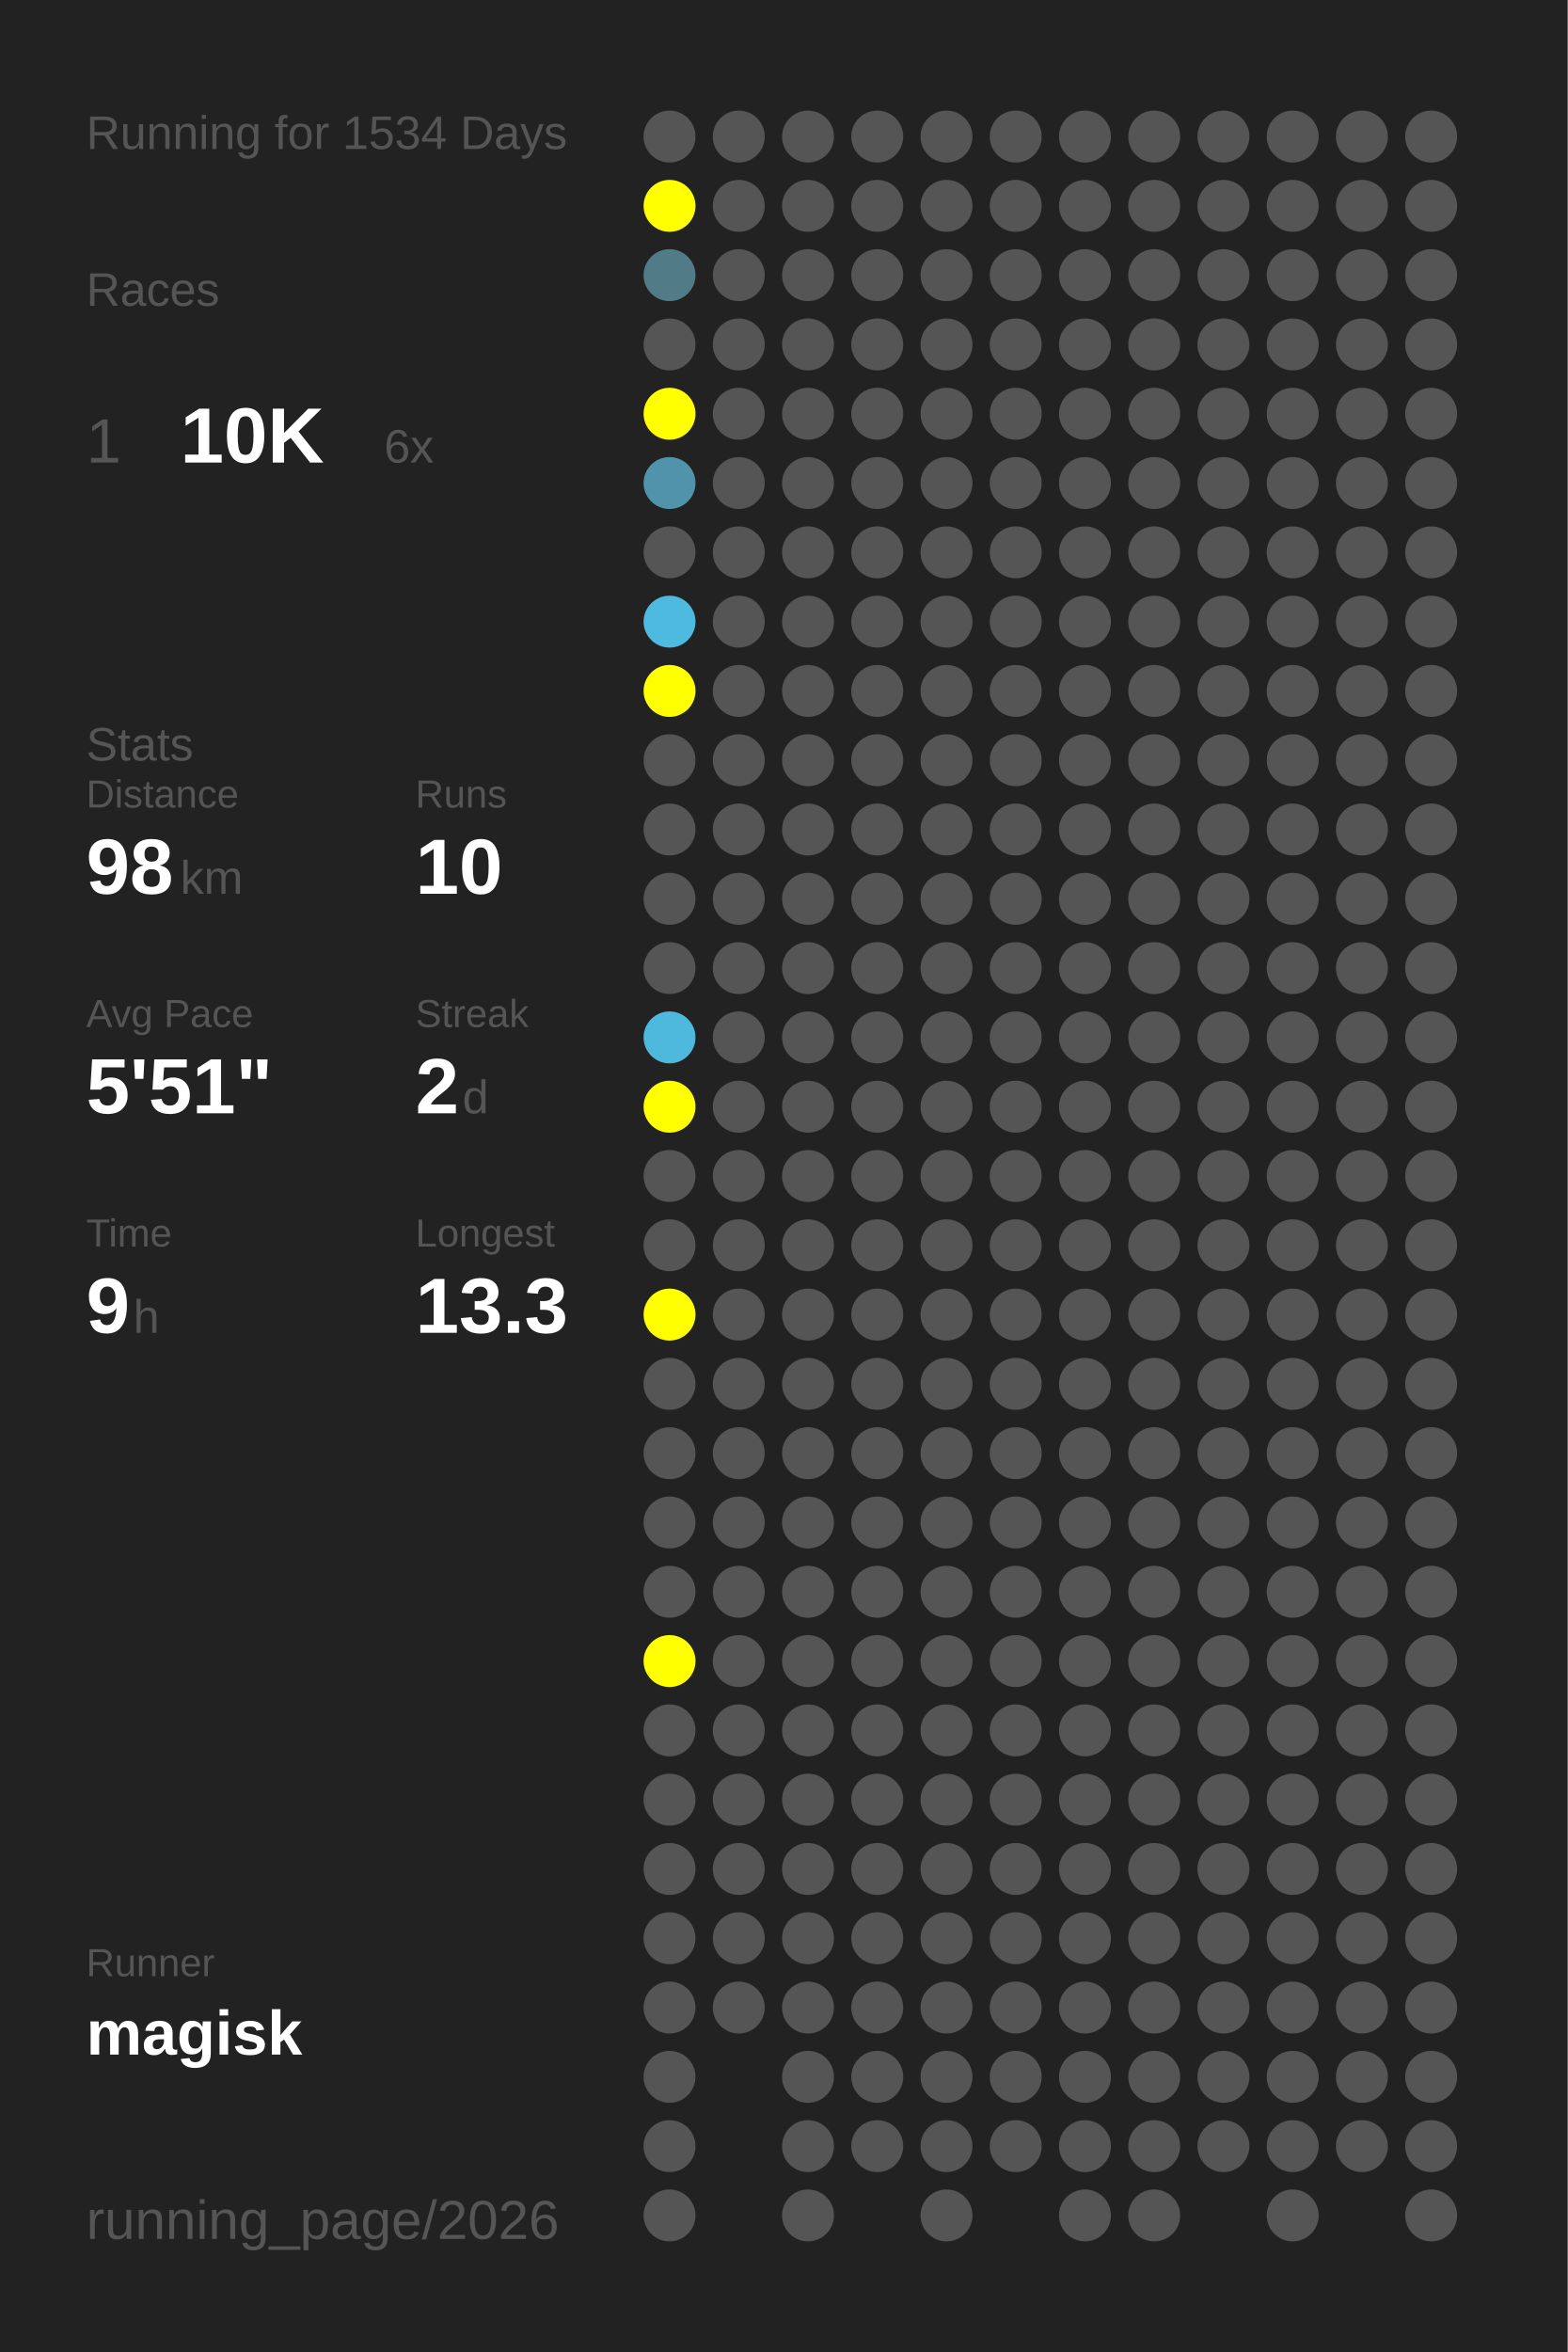
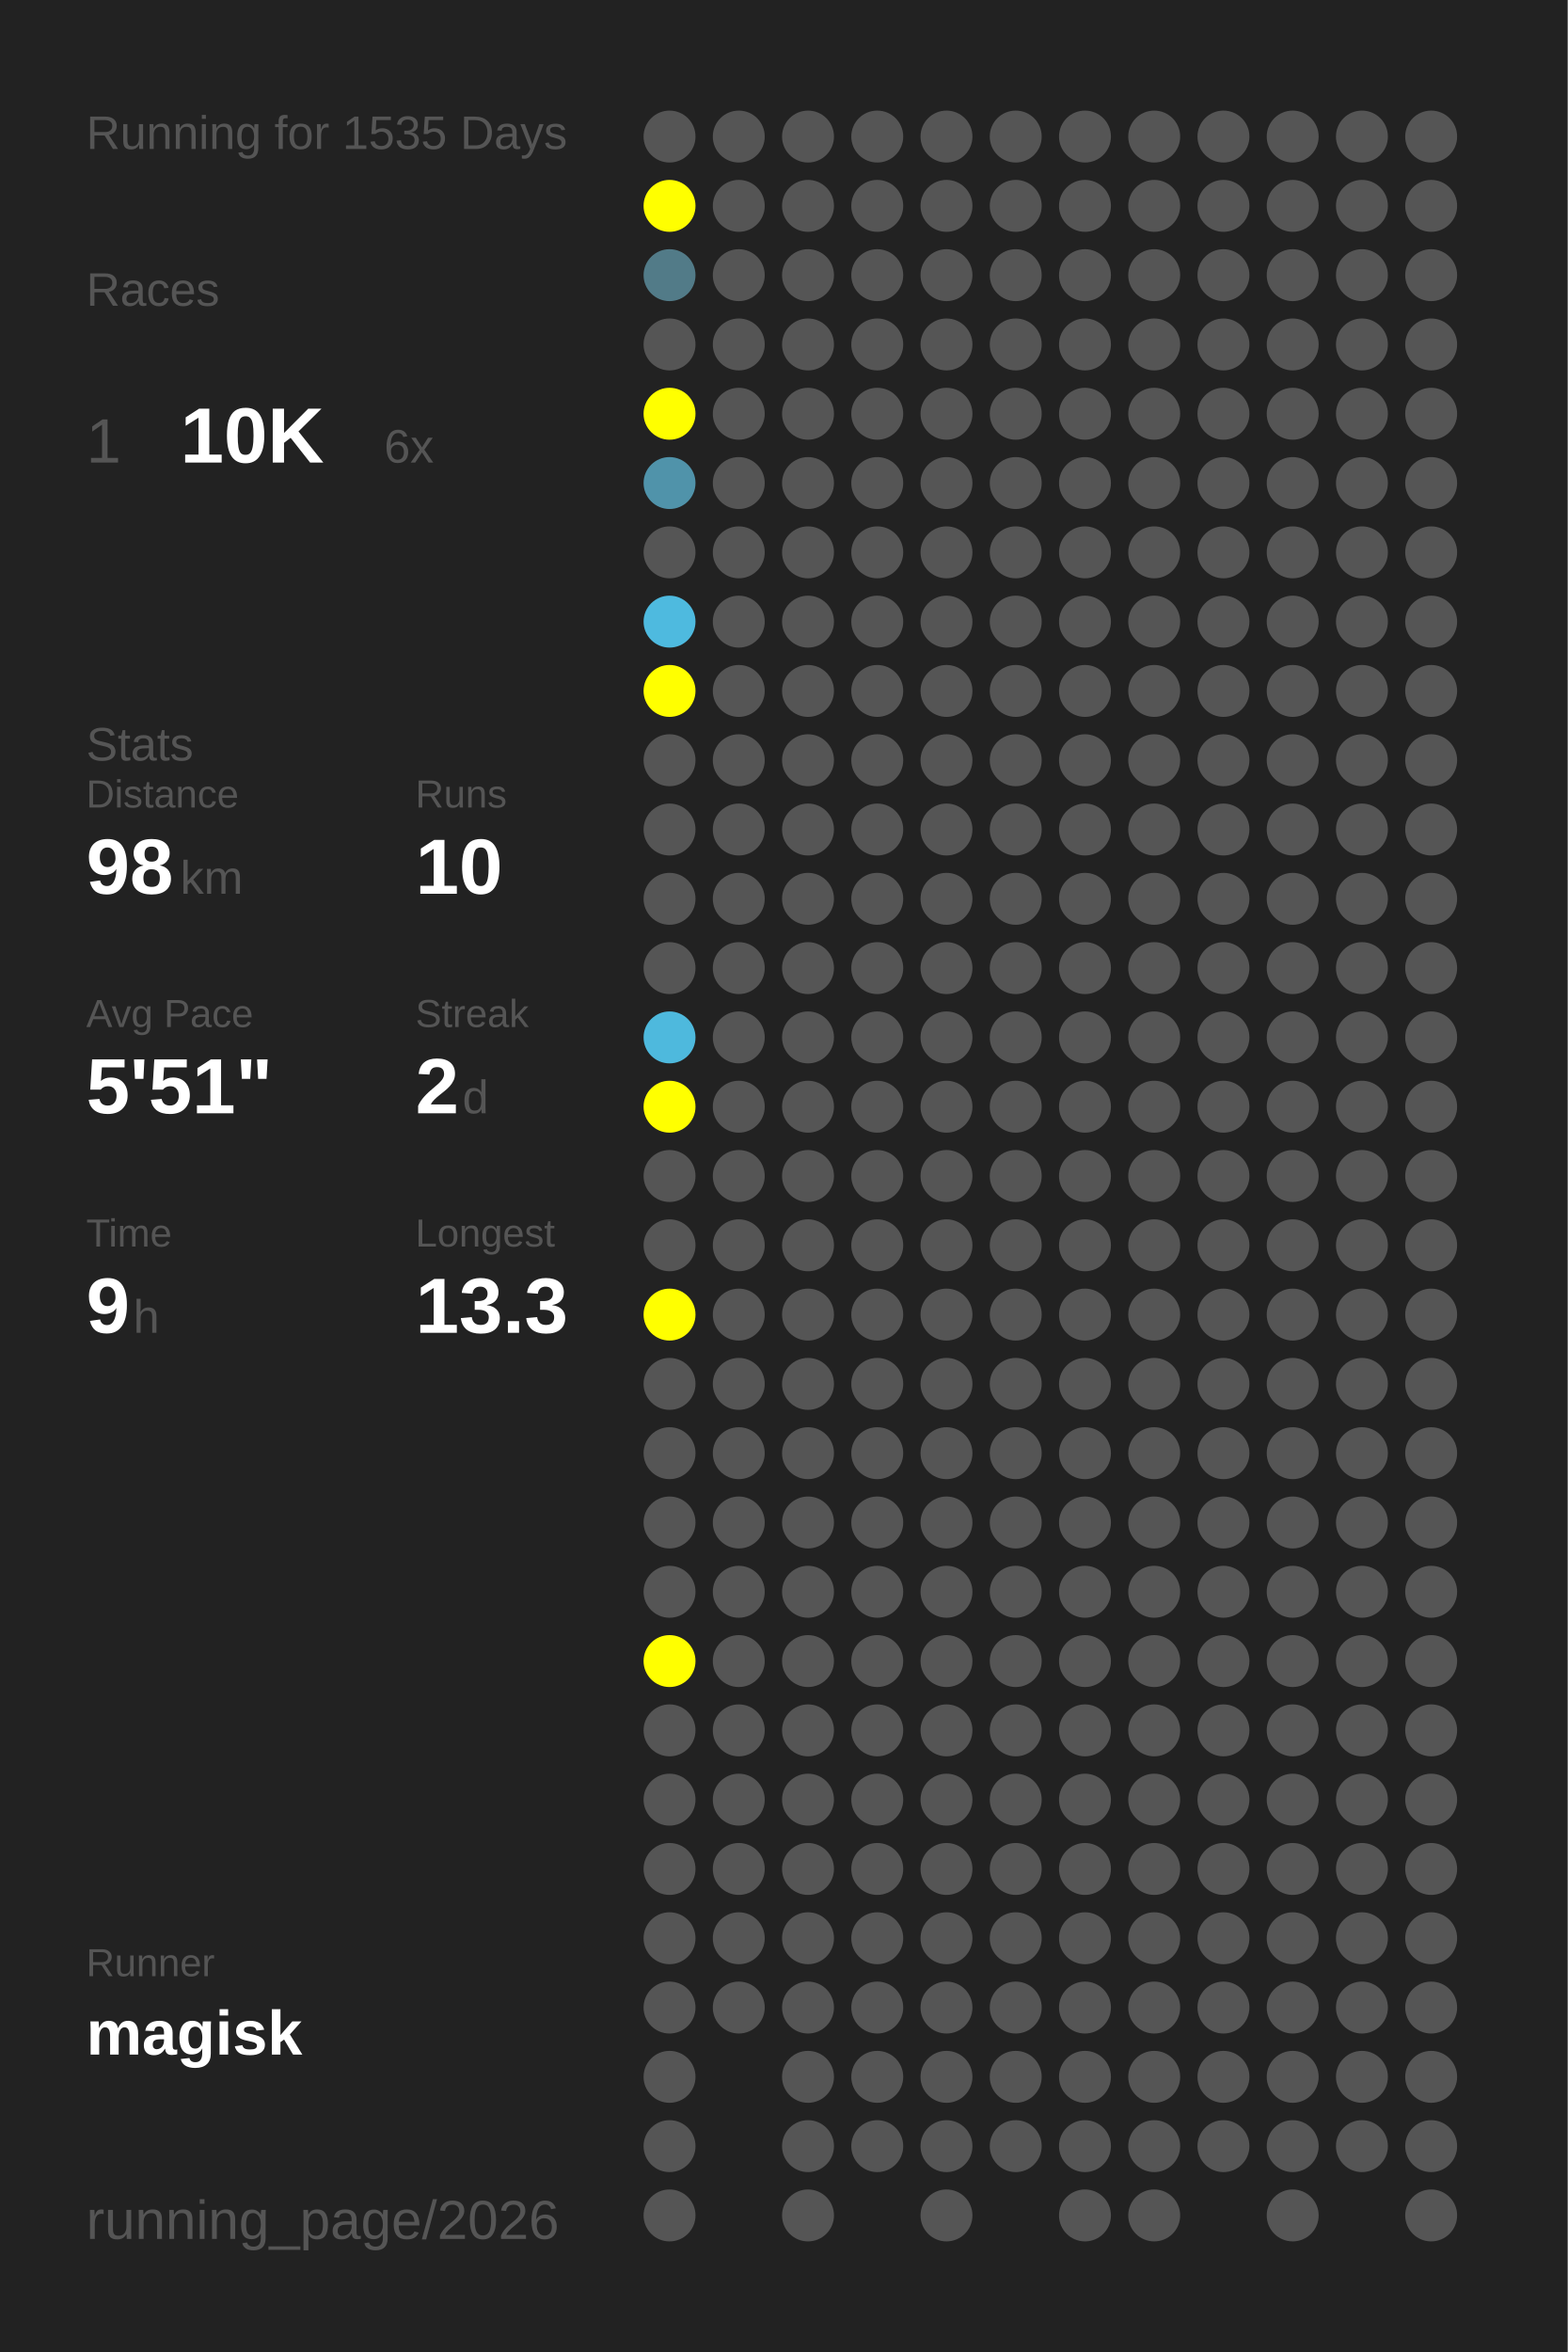
<svg xmlns="http://www.w3.org/2000/svg" baseProfile="full" height="300mm" version="1.1" viewBox="0,0,200,300" width="200mm">
  <defs />
  <rect fill="#222222" height="300" width="200" x="0" y="0" />
-   <text fill="#555555" style="font-size:6px; font-family:Arial;" x="11" y="19">Running for 1534 Days</text>
+   <text fill="#555555" style="font-size:6px; font-family:Arial;" x="11" y="19">Running for 1535 Days</text>
  <text fill="#555555" style="font-size:6px; font-family:Arial;" x="11" y="39">Races</text>
  <text fill="#555555" style="font-size:8px; font-family:Arial;" x="11" y="59">1</text>
  <text fill="#FFFFFF" style="font-size:10px; font-family:Arial; font-weight:bold;" x="23" y="59">10K</text>
  <text fill="#555555" style="font-size:6px; font-family:Arial;" x="49" y="59">6x</text>
  <text fill="#555555" style="font-size:6px; font-family:Arial;" x="11" y="97">Stats</text>
  <text fill="#555555" style="font-size:5px; font-family:Arial;" x="11" y="103">Distance</text>
  <text fill="#FFFFFF" style="font-size:10px; font-family:Arial; font-weight:bold;" x="11" y="114">98</text>
  <text fill="#555555" style="font-size:6px; font-family:Arial;" x="23" y="114">km</text>
  <text fill="#555555" style="font-size:5px; font-family:Arial;" x="53" y="103">Runs</text>
  <text fill="#FFFFFF" style="font-size:10px; font-family:Arial; font-weight:bold;" x="53" y="114">10</text>
  <text fill="#555555" style="font-size:5px; font-family:Arial;" x="11" y="131">Avg Pace</text>
  <text fill="#FFFFFF" style="font-size:10px; font-family:Arial; font-weight:bold;" x="11" y="142">5'51"</text>
  <text fill="#555555" style="font-size:5px; font-family:Arial;" x="53" y="131">Streak</text>
  <text fill="#FFFFFF" style="font-size:10px; font-family:Arial; font-weight:bold;" x="53" y="142">2</text>
  <text fill="#555555" style="font-size:6px; font-family:Arial;" x="59" y="142">d</text>
  <text fill="#555555" style="font-size:5px; font-family:Arial;" x="11" y="159">Time</text>
  <text fill="#FFFFFF" style="font-size:10px; font-family:Arial; font-weight:bold;" x="11" y="170">9</text>
  <text fill="#555555" style="font-size:6px; font-family:Arial;" x="17" y="170">h</text>
  <text fill="#555555" style="font-size:5px; font-family:Arial;" x="53" y="159">Longest</text>
  <text fill="#FFFFFF" style="font-size:10px; font-family:Arial; font-weight:bold;" x="53" y="170">13.3</text>
  <text fill="#555555" style="font-size:5px; font-family:Arial;" x="11" y="252.065">Runner</text>
  <text fill="#FFFFFF" style="font-size:8px; font-family:Arial; font-weight:bold;" x="11" y="262.065">magisk</text>
  <text fill="#555555" style="font-size:7px; font-family:Arial;" x="11" y="285.581">running_page/2026</text>
  <circle cx="85.417" cy="17.419" fill="#555555" r="3.312" />
  <circle cx="85.417" cy="26.258" fill="#FFFF00" r="3.312" />
  <circle cx="85.417" cy="35.097" fill="#527b88" r="3.312" />
  <circle cx="85.417" cy="43.935" fill="#555555" r="3.312" />
  <circle cx="85.417" cy="52.774" fill="#FFFF00" r="3.312" />
  <circle cx="85.417" cy="61.613" fill="#5093aa" r="3.312" />
  <circle cx="85.417" cy="70.452" fill="#555555" r="3.312" />
  <circle cx="85.417" cy="79.29" fill="#4ebadf" r="3.312" />
  <circle cx="85.417" cy="88.129" fill="#FFFF00" r="3.312" />
  <circle cx="85.417" cy="96.968" fill="#555555" r="3.312" />
  <circle cx="85.417" cy="105.806" fill="#555555" r="3.312" />
  <circle cx="85.417" cy="114.645" fill="#555555" r="3.312" />
  <circle cx="85.417" cy="123.484" fill="#555555" r="3.312" />
  <circle cx="85.417" cy="132.323" fill="#4eb9dd" r="3.312" />
  <circle cx="85.417" cy="141.161" fill="#FFFF00" r="3.312" />
  <circle cx="85.417" cy="150" fill="#555555" r="3.312" />
  <circle cx="85.417" cy="158.839" fill="#555555" r="3.312" />
  <circle cx="85.417" cy="167.677" fill="#FFFF00" r="3.312" />
  <circle cx="85.417" cy="176.516" fill="#555555" r="3.312" />
  <circle cx="85.417" cy="185.355" fill="#555555" r="3.312" />
  <circle cx="85.417" cy="194.194" fill="#555555" r="3.312" />
  <circle cx="85.417" cy="203.032" fill="#555555" r="3.312" />
  <circle cx="85.417" cy="211.871" fill="#FFFF00" r="3.312" />
  <circle cx="85.417" cy="220.71" fill="#555555" r="3.312" />
  <circle cx="85.417" cy="229.548" fill="#555555" r="3.312" />
  <circle cx="85.417" cy="238.387" fill="#555555" r="3.312" />
  <circle cx="85.417" cy="247.226" fill="#555555" r="3.312" />
  <circle cx="85.417" cy="256.065" fill="#555555" r="3.312" />
  <circle cx="85.417" cy="264.903" fill="#555555" r="3.312" />
  <circle cx="85.417" cy="273.742" fill="#555555" r="3.312" />
  <circle cx="85.417" cy="282.581" fill="#555555" r="3.312" />
  <circle cx="94.25" cy="17.419" fill="#555555" r="3.312" />
  <circle cx="94.25" cy="26.258" fill="#555555" r="3.312" />
  <circle cx="94.25" cy="35.097" fill="#555555" r="3.312" />
  <circle cx="94.25" cy="43.935" fill="#555555" r="3.312" />
  <circle cx="94.25" cy="52.774" fill="#555555" r="3.312" />
  <circle cx="94.25" cy="61.613" fill="#555555" r="3.312" />
  <circle cx="94.25" cy="70.452" fill="#555555" r="3.312" />
  <circle cx="94.25" cy="79.29" fill="#555555" r="3.312" />
  <circle cx="94.25" cy="88.129" fill="#555555" r="3.312" />
  <circle cx="94.25" cy="96.968" fill="#555555" r="3.312" />
  <circle cx="94.25" cy="105.806" fill="#555555" r="3.312" />
  <circle cx="94.25" cy="114.645" fill="#555555" r="3.312" />
  <circle cx="94.25" cy="123.484" fill="#555555" r="3.312" />
  <circle cx="94.25" cy="132.323" fill="#555555" r="3.312" />
  <circle cx="94.25" cy="141.161" fill="#555555" r="3.312" />
  <circle cx="94.25" cy="150" fill="#555555" r="3.312" />
  <circle cx="94.25" cy="158.839" fill="#555555" r="3.312" />
  <circle cx="94.25" cy="167.677" fill="#555555" r="3.312" />
  <circle cx="94.25" cy="176.516" fill="#555555" r="3.312" />
  <circle cx="94.25" cy="185.355" fill="#555555" r="3.312" />
  <circle cx="94.25" cy="194.194" fill="#555555" r="3.312" />
  <circle cx="94.25" cy="203.032" fill="#555555" r="3.312" />
  <circle cx="94.25" cy="211.871" fill="#555555" r="3.312" />
  <circle cx="94.25" cy="220.71" fill="#555555" r="3.312" />
  <circle cx="94.25" cy="229.548" fill="#555555" r="3.312" />
  <circle cx="94.25" cy="238.387" fill="#555555" r="3.312" />
  <circle cx="94.25" cy="247.226" fill="#555555" r="3.312" />
  <circle cx="94.25" cy="256.065" fill="#555555" r="3.312" />
  <circle cx="103.083" cy="17.419" fill="#555555" r="3.312" />
  <circle cx="103.083" cy="26.258" fill="#555555" r="3.312" />
  <circle cx="103.083" cy="35.097" fill="#555555" r="3.312" />
  <circle cx="103.083" cy="43.935" fill="#555555" r="3.312" />
  <circle cx="103.083" cy="52.774" fill="#555555" r="3.312" />
  <circle cx="103.083" cy="61.613" fill="#555555" r="3.312" />
  <circle cx="103.083" cy="70.452" fill="#555555" r="3.312" />
  <circle cx="103.083" cy="79.29" fill="#555555" r="3.312" />
  <circle cx="103.083" cy="88.129" fill="#555555" r="3.312" />
  <circle cx="103.083" cy="96.968" fill="#555555" r="3.312" />
  <circle cx="103.083" cy="105.806" fill="#555555" r="3.312" />
  <circle cx="103.083" cy="114.645" fill="#555555" r="3.312" />
  <circle cx="103.083" cy="123.484" fill="#555555" r="3.312" />
  <circle cx="103.083" cy="132.323" fill="#555555" r="3.312" />
  <circle cx="103.083" cy="141.161" fill="#555555" r="3.312" />
  <circle cx="103.083" cy="150" fill="#555555" r="3.312" />
  <circle cx="103.083" cy="158.839" fill="#555555" r="3.312" />
  <circle cx="103.083" cy="167.677" fill="#555555" r="3.312" />
  <circle cx="103.083" cy="176.516" fill="#555555" r="3.312" />
  <circle cx="103.083" cy="185.355" fill="#555555" r="3.312" />
  <circle cx="103.083" cy="194.194" fill="#555555" r="3.312" />
  <circle cx="103.083" cy="203.032" fill="#555555" r="3.312" />
  <circle cx="103.083" cy="211.871" fill="#555555" r="3.312" />
  <circle cx="103.083" cy="220.71" fill="#555555" r="3.312" />
  <circle cx="103.083" cy="229.548" fill="#555555" r="3.312" />
  <circle cx="103.083" cy="238.387" fill="#555555" r="3.312" />
  <circle cx="103.083" cy="247.226" fill="#555555" r="3.312" />
  <circle cx="103.083" cy="256.065" fill="#555555" r="3.312" />
  <circle cx="103.083" cy="264.903" fill="#555555" r="3.312" />
  <circle cx="103.083" cy="273.742" fill="#555555" r="3.312" />
  <circle cx="103.083" cy="282.581" fill="#555555" r="3.312" />
  <circle cx="111.917" cy="17.419" fill="#555555" r="3.312" />
  <circle cx="111.917" cy="26.258" fill="#555555" r="3.312" />
  <circle cx="111.917" cy="35.097" fill="#555555" r="3.312" />
  <circle cx="111.917" cy="43.935" fill="#555555" r="3.312" />
  <circle cx="111.917" cy="52.774" fill="#555555" r="3.312" />
  <circle cx="111.917" cy="61.613" fill="#555555" r="3.312" />
  <circle cx="111.917" cy="70.452" fill="#555555" r="3.312" />
  <circle cx="111.917" cy="79.29" fill="#555555" r="3.312" />
  <circle cx="111.917" cy="88.129" fill="#555555" r="3.312" />
  <circle cx="111.917" cy="96.968" fill="#555555" r="3.312" />
  <circle cx="111.917" cy="105.806" fill="#555555" r="3.312" />
  <circle cx="111.917" cy="114.645" fill="#555555" r="3.312" />
  <circle cx="111.917" cy="123.484" fill="#555555" r="3.312" />
  <circle cx="111.917" cy="132.323" fill="#555555" r="3.312" />
  <circle cx="111.917" cy="141.161" fill="#555555" r="3.312" />
  <circle cx="111.917" cy="150" fill="#555555" r="3.312" />
  <circle cx="111.917" cy="158.839" fill="#555555" r="3.312" />
  <circle cx="111.917" cy="167.677" fill="#555555" r="3.312" />
  <circle cx="111.917" cy="176.516" fill="#555555" r="3.312" />
  <circle cx="111.917" cy="185.355" fill="#555555" r="3.312" />
  <circle cx="111.917" cy="194.194" fill="#555555" r="3.312" />
  <circle cx="111.917" cy="203.032" fill="#555555" r="3.312" />
  <circle cx="111.917" cy="211.871" fill="#555555" r="3.312" />
  <circle cx="111.917" cy="220.71" fill="#555555" r="3.312" />
  <circle cx="111.917" cy="229.548" fill="#555555" r="3.312" />
  <circle cx="111.917" cy="238.387" fill="#555555" r="3.312" />
  <circle cx="111.917" cy="247.226" fill="#555555" r="3.312" />
  <circle cx="111.917" cy="256.065" fill="#555555" r="3.312" />
  <circle cx="111.917" cy="264.903" fill="#555555" r="3.312" />
  <circle cx="111.917" cy="273.742" fill="#555555" r="3.312" />
  <circle cx="120.75" cy="17.419" fill="#555555" r="3.312" />
  <circle cx="120.75" cy="26.258" fill="#555555" r="3.312" />
  <circle cx="120.75" cy="35.097" fill="#555555" r="3.312" />
  <circle cx="120.75" cy="43.935" fill="#555555" r="3.312" />
  <circle cx="120.75" cy="52.774" fill="#555555" r="3.312" />
  <circle cx="120.75" cy="61.613" fill="#555555" r="3.312" />
  <circle cx="120.75" cy="70.452" fill="#555555" r="3.312" />
  <circle cx="120.75" cy="79.29" fill="#555555" r="3.312" />
  <circle cx="120.75" cy="88.129" fill="#555555" r="3.312" />
  <circle cx="120.75" cy="96.968" fill="#555555" r="3.312" />
  <circle cx="120.75" cy="105.806" fill="#555555" r="3.312" />
  <circle cx="120.75" cy="114.645" fill="#555555" r="3.312" />
  <circle cx="120.75" cy="123.484" fill="#555555" r="3.312" />
  <circle cx="120.75" cy="132.323" fill="#555555" r="3.312" />
  <circle cx="120.75" cy="141.161" fill="#555555" r="3.312" />
  <circle cx="120.75" cy="150" fill="#555555" r="3.312" />
  <circle cx="120.75" cy="158.839" fill="#555555" r="3.312" />
  <circle cx="120.75" cy="167.677" fill="#555555" r="3.312" />
  <circle cx="120.75" cy="176.516" fill="#555555" r="3.312" />
  <circle cx="120.75" cy="185.355" fill="#555555" r="3.312" />
  <circle cx="120.75" cy="194.194" fill="#555555" r="3.312" />
  <circle cx="120.75" cy="203.032" fill="#555555" r="3.312" />
  <circle cx="120.75" cy="211.871" fill="#555555" r="3.312" />
  <circle cx="120.75" cy="220.71" fill="#555555" r="3.312" />
  <circle cx="120.75" cy="229.548" fill="#555555" r="3.312" />
  <circle cx="120.75" cy="238.387" fill="#555555" r="3.312" />
  <circle cx="120.75" cy="247.226" fill="#555555" r="3.312" />
  <circle cx="120.75" cy="256.065" fill="#555555" r="3.312" />
  <circle cx="120.75" cy="264.903" fill="#555555" r="3.312" />
  <circle cx="120.75" cy="273.742" fill="#555555" r="3.312" />
  <circle cx="120.75" cy="282.581" fill="#555555" r="3.312" />
  <circle cx="129.583" cy="17.419" fill="#555555" r="3.312" />
  <circle cx="129.583" cy="26.258" fill="#555555" r="3.312" />
  <circle cx="129.583" cy="35.097" fill="#555555" r="3.312" />
  <circle cx="129.583" cy="43.935" fill="#555555" r="3.312" />
  <circle cx="129.583" cy="52.774" fill="#555555" r="3.312" />
  <circle cx="129.583" cy="61.613" fill="#555555" r="3.312" />
  <circle cx="129.583" cy="70.452" fill="#555555" r="3.312" />
  <circle cx="129.583" cy="79.29" fill="#555555" r="3.312" />
  <circle cx="129.583" cy="88.129" fill="#555555" r="3.312" />
  <circle cx="129.583" cy="96.968" fill="#555555" r="3.312" />
  <circle cx="129.583" cy="105.806" fill="#555555" r="3.312" />
  <circle cx="129.583" cy="114.645" fill="#555555" r="3.312" />
  <circle cx="129.583" cy="123.484" fill="#555555" r="3.312" />
  <circle cx="129.583" cy="132.323" fill="#555555" r="3.312" />
  <circle cx="129.583" cy="141.161" fill="#555555" r="3.312" />
  <circle cx="129.583" cy="150" fill="#555555" r="3.312" />
  <circle cx="129.583" cy="158.839" fill="#555555" r="3.312" />
  <circle cx="129.583" cy="167.677" fill="#555555" r="3.312" />
  <circle cx="129.583" cy="176.516" fill="#555555" r="3.312" />
  <circle cx="129.583" cy="185.355" fill="#555555" r="3.312" />
  <circle cx="129.583" cy="194.194" fill="#555555" r="3.312" />
  <circle cx="129.583" cy="203.032" fill="#555555" r="3.312" />
  <circle cx="129.583" cy="211.871" fill="#555555" r="3.312" />
  <circle cx="129.583" cy="220.71" fill="#555555" r="3.312" />
  <circle cx="129.583" cy="229.548" fill="#555555" r="3.312" />
  <circle cx="129.583" cy="238.387" fill="#555555" r="3.312" />
  <circle cx="129.583" cy="247.226" fill="#555555" r="3.312" />
  <circle cx="129.583" cy="256.065" fill="#555555" r="3.312" />
  <circle cx="129.583" cy="264.903" fill="#555555" r="3.312" />
  <circle cx="129.583" cy="273.742" fill="#555555" r="3.312" />
  <circle cx="138.417" cy="17.419" fill="#555555" r="3.312" />
  <circle cx="138.417" cy="26.258" fill="#555555" r="3.312" />
  <circle cx="138.417" cy="35.097" fill="#555555" r="3.312" />
  <circle cx="138.417" cy="43.935" fill="#555555" r="3.312" />
  <circle cx="138.417" cy="52.774" fill="#555555" r="3.312" />
  <circle cx="138.417" cy="61.613" fill="#555555" r="3.312" />
  <circle cx="138.417" cy="70.452" fill="#555555" r="3.312" />
  <circle cx="138.417" cy="79.29" fill="#555555" r="3.312" />
  <circle cx="138.417" cy="88.129" fill="#555555" r="3.312" />
  <circle cx="138.417" cy="96.968" fill="#555555" r="3.312" />
  <circle cx="138.417" cy="105.806" fill="#555555" r="3.312" />
  <circle cx="138.417" cy="114.645" fill="#555555" r="3.312" />
  <circle cx="138.417" cy="123.484" fill="#555555" r="3.312" />
  <circle cx="138.417" cy="132.323" fill="#555555" r="3.312" />
  <circle cx="138.417" cy="141.161" fill="#555555" r="3.312" />
  <circle cx="138.417" cy="150" fill="#555555" r="3.312" />
  <circle cx="138.417" cy="158.839" fill="#555555" r="3.312" />
  <circle cx="138.417" cy="167.677" fill="#555555" r="3.312" />
  <circle cx="138.417" cy="176.516" fill="#555555" r="3.312" />
  <circle cx="138.417" cy="185.355" fill="#555555" r="3.312" />
  <circle cx="138.417" cy="194.194" fill="#555555" r="3.312" />
  <circle cx="138.417" cy="203.032" fill="#555555" r="3.312" />
  <circle cx="138.417" cy="211.871" fill="#555555" r="3.312" />
  <circle cx="138.417" cy="220.71" fill="#555555" r="3.312" />
  <circle cx="138.417" cy="229.548" fill="#555555" r="3.312" />
  <circle cx="138.417" cy="238.387" fill="#555555" r="3.312" />
  <circle cx="138.417" cy="247.226" fill="#555555" r="3.312" />
  <circle cx="138.417" cy="256.065" fill="#555555" r="3.312" />
  <circle cx="138.417" cy="264.903" fill="#555555" r="3.312" />
  <circle cx="138.417" cy="273.742" fill="#555555" r="3.312" />
  <circle cx="138.417" cy="282.581" fill="#555555" r="3.312" />
  <circle cx="147.25" cy="17.419" fill="#555555" r="3.312" />
  <circle cx="147.25" cy="26.258" fill="#555555" r="3.312" />
  <circle cx="147.25" cy="35.097" fill="#555555" r="3.312" />
  <circle cx="147.25" cy="43.935" fill="#555555" r="3.312" />
  <circle cx="147.25" cy="52.774" fill="#555555" r="3.312" />
  <circle cx="147.25" cy="61.613" fill="#555555" r="3.312" />
  <circle cx="147.25" cy="70.452" fill="#555555" r="3.312" />
  <circle cx="147.25" cy="79.29" fill="#555555" r="3.312" />
  <circle cx="147.25" cy="88.129" fill="#555555" r="3.312" />
  <circle cx="147.25" cy="96.968" fill="#555555" r="3.312" />
  <circle cx="147.25" cy="105.806" fill="#555555" r="3.312" />
  <circle cx="147.25" cy="114.645" fill="#555555" r="3.312" />
  <circle cx="147.25" cy="123.484" fill="#555555" r="3.312" />
  <circle cx="147.25" cy="132.323" fill="#555555" r="3.312" />
  <circle cx="147.25" cy="141.161" fill="#555555" r="3.312" />
  <circle cx="147.25" cy="150" fill="#555555" r="3.312" />
  <circle cx="147.25" cy="158.839" fill="#555555" r="3.312" />
  <circle cx="147.25" cy="167.677" fill="#555555" r="3.312" />
  <circle cx="147.25" cy="176.516" fill="#555555" r="3.312" />
  <circle cx="147.25" cy="185.355" fill="#555555" r="3.312" />
  <circle cx="147.25" cy="194.194" fill="#555555" r="3.312" />
  <circle cx="147.25" cy="203.032" fill="#555555" r="3.312" />
  <circle cx="147.25" cy="211.871" fill="#555555" r="3.312" />
  <circle cx="147.25" cy="220.71" fill="#555555" r="3.312" />
  <circle cx="147.25" cy="229.548" fill="#555555" r="3.312" />
  <circle cx="147.25" cy="238.387" fill="#555555" r="3.312" />
  <circle cx="147.25" cy="247.226" fill="#555555" r="3.312" />
  <circle cx="147.25" cy="256.065" fill="#555555" r="3.312" />
  <circle cx="147.25" cy="264.903" fill="#555555" r="3.312" />
  <circle cx="147.25" cy="273.742" fill="#555555" r="3.312" />
  <circle cx="147.25" cy="282.581" fill="#555555" r="3.312" />
  <circle cx="156.083" cy="17.419" fill="#555555" r="3.312" />
  <circle cx="156.083" cy="26.258" fill="#555555" r="3.312" />
  <circle cx="156.083" cy="35.097" fill="#555555" r="3.312" />
  <circle cx="156.083" cy="43.935" fill="#555555" r="3.312" />
  <circle cx="156.083" cy="52.774" fill="#555555" r="3.312" />
  <circle cx="156.083" cy="61.613" fill="#555555" r="3.312" />
  <circle cx="156.083" cy="70.452" fill="#555555" r="3.312" />
  <circle cx="156.083" cy="79.29" fill="#555555" r="3.312" />
  <circle cx="156.083" cy="88.129" fill="#555555" r="3.312" />
  <circle cx="156.083" cy="96.968" fill="#555555" r="3.312" />
  <circle cx="156.083" cy="105.806" fill="#555555" r="3.312" />
  <circle cx="156.083" cy="114.645" fill="#555555" r="3.312" />
  <circle cx="156.083" cy="123.484" fill="#555555" r="3.312" />
  <circle cx="156.083" cy="132.323" fill="#555555" r="3.312" />
  <circle cx="156.083" cy="141.161" fill="#555555" r="3.312" />
  <circle cx="156.083" cy="150" fill="#555555" r="3.312" />
  <circle cx="156.083" cy="158.839" fill="#555555" r="3.312" />
  <circle cx="156.083" cy="167.677" fill="#555555" r="3.312" />
  <circle cx="156.083" cy="176.516" fill="#555555" r="3.312" />
  <circle cx="156.083" cy="185.355" fill="#555555" r="3.312" />
  <circle cx="156.083" cy="194.194" fill="#555555" r="3.312" />
  <circle cx="156.083" cy="203.032" fill="#555555" r="3.312" />
  <circle cx="156.083" cy="211.871" fill="#555555" r="3.312" />
  <circle cx="156.083" cy="220.71" fill="#555555" r="3.312" />
  <circle cx="156.083" cy="229.548" fill="#555555" r="3.312" />
  <circle cx="156.083" cy="238.387" fill="#555555" r="3.312" />
  <circle cx="156.083" cy="247.226" fill="#555555" r="3.312" />
  <circle cx="156.083" cy="256.065" fill="#555555" r="3.312" />
  <circle cx="156.083" cy="264.903" fill="#555555" r="3.312" />
  <circle cx="156.083" cy="273.742" fill="#555555" r="3.312" />
  <circle cx="164.917" cy="17.419" fill="#555555" r="3.312" />
  <circle cx="164.917" cy="26.258" fill="#555555" r="3.312" />
  <circle cx="164.917" cy="35.097" fill="#555555" r="3.312" />
  <circle cx="164.917" cy="43.935" fill="#555555" r="3.312" />
  <circle cx="164.917" cy="52.774" fill="#555555" r="3.312" />
  <circle cx="164.917" cy="61.613" fill="#555555" r="3.312" />
  <circle cx="164.917" cy="70.452" fill="#555555" r="3.312" />
  <circle cx="164.917" cy="79.29" fill="#555555" r="3.312" />
  <circle cx="164.917" cy="88.129" fill="#555555" r="3.312" />
  <circle cx="164.917" cy="96.968" fill="#555555" r="3.312" />
  <circle cx="164.917" cy="105.806" fill="#555555" r="3.312" />
  <circle cx="164.917" cy="114.645" fill="#555555" r="3.312" />
  <circle cx="164.917" cy="123.484" fill="#555555" r="3.312" />
  <circle cx="164.917" cy="132.323" fill="#555555" r="3.312" />
  <circle cx="164.917" cy="141.161" fill="#555555" r="3.312" />
  <circle cx="164.917" cy="150" fill="#555555" r="3.312" />
  <circle cx="164.917" cy="158.839" fill="#555555" r="3.312" />
  <circle cx="164.917" cy="167.677" fill="#555555" r="3.312" />
  <circle cx="164.917" cy="176.516" fill="#555555" r="3.312" />
  <circle cx="164.917" cy="185.355" fill="#555555" r="3.312" />
  <circle cx="164.917" cy="194.194" fill="#555555" r="3.312" />
  <circle cx="164.917" cy="203.032" fill="#555555" r="3.312" />
  <circle cx="164.917" cy="211.871" fill="#555555" r="3.312" />
  <circle cx="164.917" cy="220.71" fill="#555555" r="3.312" />
  <circle cx="164.917" cy="229.548" fill="#555555" r="3.312" />
  <circle cx="164.917" cy="238.387" fill="#555555" r="3.312" />
  <circle cx="164.917" cy="247.226" fill="#555555" r="3.312" />
  <circle cx="164.917" cy="256.065" fill="#555555" r="3.312" />
  <circle cx="164.917" cy="264.903" fill="#555555" r="3.312" />
  <circle cx="164.917" cy="273.742" fill="#555555" r="3.312" />
  <circle cx="164.917" cy="282.581" fill="#555555" r="3.312" />
  <circle cx="173.75" cy="17.419" fill="#555555" r="3.312" />
  <circle cx="173.75" cy="26.258" fill="#555555" r="3.312" />
  <circle cx="173.75" cy="35.097" fill="#555555" r="3.312" />
  <circle cx="173.75" cy="43.935" fill="#555555" r="3.312" />
  <circle cx="173.75" cy="52.774" fill="#555555" r="3.312" />
  <circle cx="173.75" cy="61.613" fill="#555555" r="3.312" />
  <circle cx="173.75" cy="70.452" fill="#555555" r="3.312" />
  <circle cx="173.75" cy="79.29" fill="#555555" r="3.312" />
  <circle cx="173.75" cy="88.129" fill="#555555" r="3.312" />
  <circle cx="173.75" cy="96.968" fill="#555555" r="3.312" />
  <circle cx="173.75" cy="105.806" fill="#555555" r="3.312" />
  <circle cx="173.75" cy="114.645" fill="#555555" r="3.312" />
  <circle cx="173.75" cy="123.484" fill="#555555" r="3.312" />
  <circle cx="173.75" cy="132.323" fill="#555555" r="3.312" />
  <circle cx="173.75" cy="141.161" fill="#555555" r="3.312" />
  <circle cx="173.75" cy="150" fill="#555555" r="3.312" />
  <circle cx="173.75" cy="158.839" fill="#555555" r="3.312" />
  <circle cx="173.75" cy="167.677" fill="#555555" r="3.312" />
  <circle cx="173.75" cy="176.516" fill="#555555" r="3.312" />
  <circle cx="173.75" cy="185.355" fill="#555555" r="3.312" />
  <circle cx="173.75" cy="194.194" fill="#555555" r="3.312" />
  <circle cx="173.75" cy="203.032" fill="#555555" r="3.312" />
  <circle cx="173.75" cy="211.871" fill="#555555" r="3.312" />
  <circle cx="173.75" cy="220.71" fill="#555555" r="3.312" />
  <circle cx="173.75" cy="229.548" fill="#555555" r="3.312" />
  <circle cx="173.75" cy="238.387" fill="#555555" r="3.312" />
  <circle cx="173.75" cy="247.226" fill="#555555" r="3.312" />
  <circle cx="173.75" cy="256.065" fill="#555555" r="3.312" />
  <circle cx="173.75" cy="264.903" fill="#555555" r="3.312" />
  <circle cx="173.75" cy="273.742" fill="#555555" r="3.312" />
  <circle cx="182.583" cy="17.419" fill="#555555" r="3.312" />
  <circle cx="182.583" cy="26.258" fill="#555555" r="3.312" />
  <circle cx="182.583" cy="35.097" fill="#555555" r="3.312" />
  <circle cx="182.583" cy="43.935" fill="#555555" r="3.312" />
  <circle cx="182.583" cy="52.774" fill="#555555" r="3.312" />
  <circle cx="182.583" cy="61.613" fill="#555555" r="3.312" />
  <circle cx="182.583" cy="70.452" fill="#555555" r="3.312" />
  <circle cx="182.583" cy="79.29" fill="#555555" r="3.312" />
  <circle cx="182.583" cy="88.129" fill="#555555" r="3.312" />
  <circle cx="182.583" cy="96.968" fill="#555555" r="3.312" />
  <circle cx="182.583" cy="105.806" fill="#555555" r="3.312" />
  <circle cx="182.583" cy="114.645" fill="#555555" r="3.312" />
  <circle cx="182.583" cy="123.484" fill="#555555" r="3.312" />
  <circle cx="182.583" cy="132.323" fill="#555555" r="3.312" />
  <circle cx="182.583" cy="141.161" fill="#555555" r="3.312" />
  <circle cx="182.583" cy="150" fill="#555555" r="3.312" />
  <circle cx="182.583" cy="158.839" fill="#555555" r="3.312" />
  <circle cx="182.583" cy="167.677" fill="#555555" r="3.312" />
  <circle cx="182.583" cy="176.516" fill="#555555" r="3.312" />
  <circle cx="182.583" cy="185.355" fill="#555555" r="3.312" />
  <circle cx="182.583" cy="194.194" fill="#555555" r="3.312" />
  <circle cx="182.583" cy="203.032" fill="#555555" r="3.312" />
  <circle cx="182.583" cy="211.871" fill="#555555" r="3.312" />
  <circle cx="182.583" cy="220.71" fill="#555555" r="3.312" />
  <circle cx="182.583" cy="229.548" fill="#555555" r="3.312" />
  <circle cx="182.583" cy="238.387" fill="#555555" r="3.312" />
  <circle cx="182.583" cy="247.226" fill="#555555" r="3.312" />
  <circle cx="182.583" cy="256.065" fill="#555555" r="3.312" />
  <circle cx="182.583" cy="264.903" fill="#555555" r="3.312" />
  <circle cx="182.583" cy="273.742" fill="#555555" r="3.312" />
  <circle cx="182.583" cy="282.581" fill="#555555" r="3.312" />
</svg>
